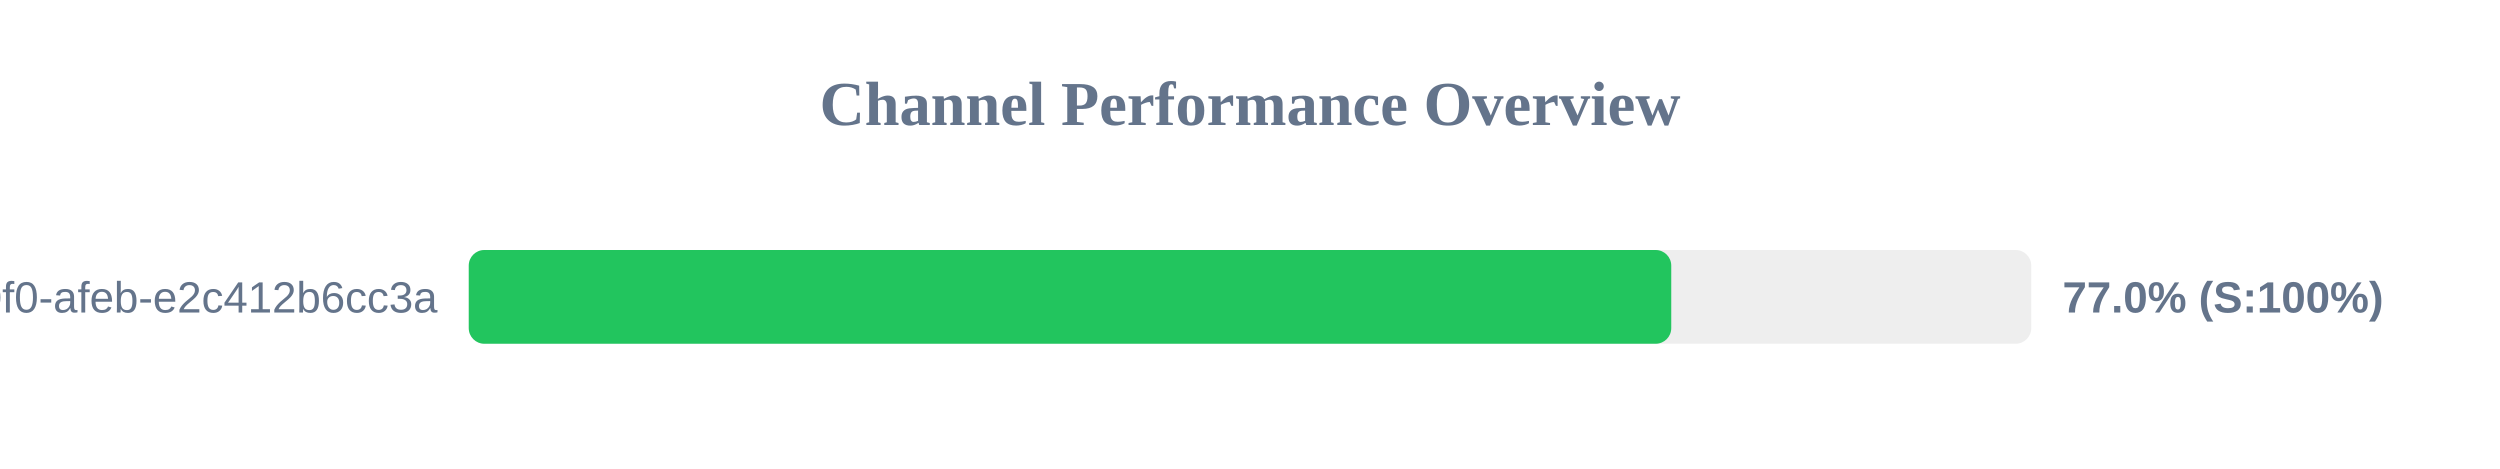
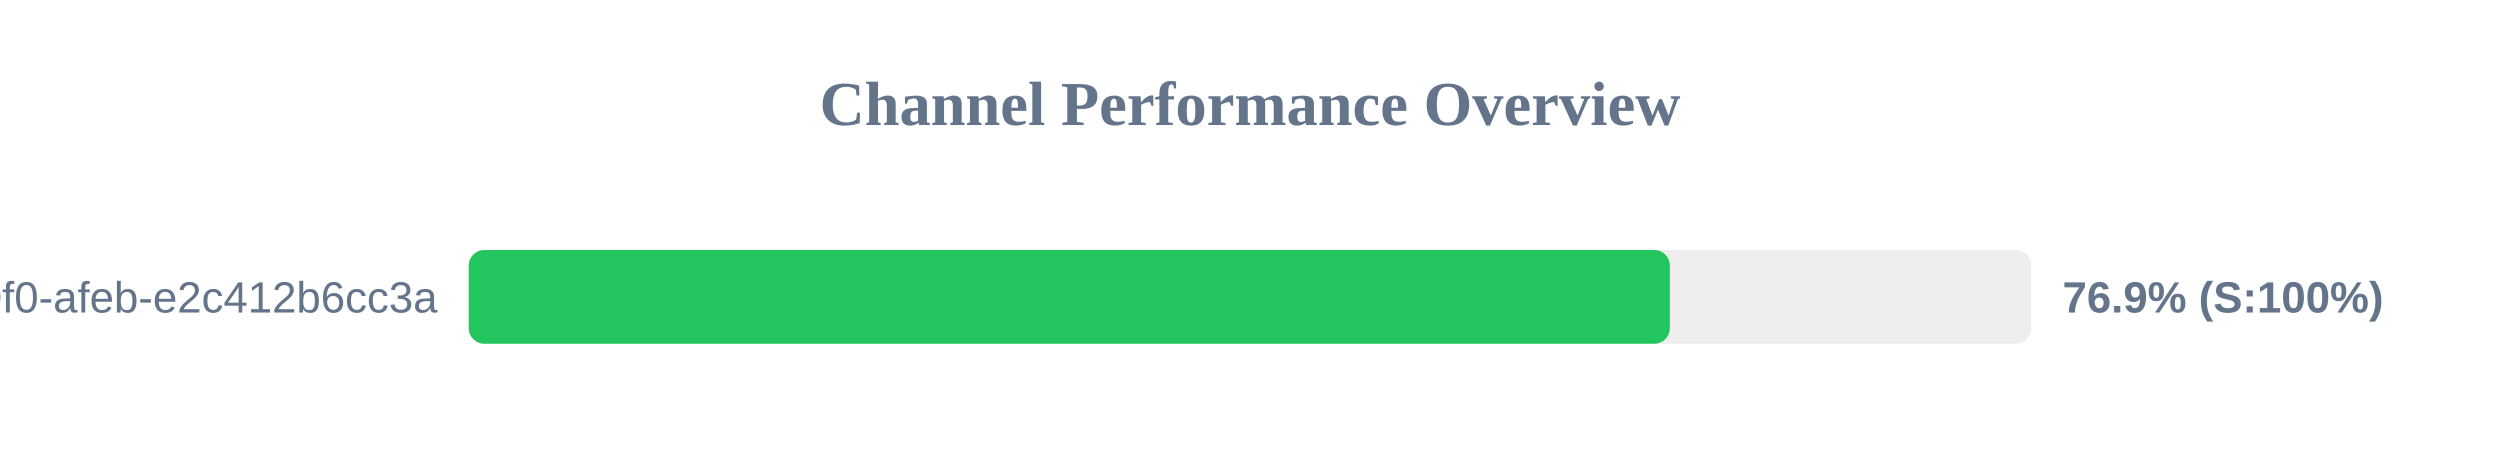
<svg xmlns="http://www.w3.org/2000/svg" width="800" height="150" version="1.1">
  <style>
        .row { font: 14px Arial; fill: #64748b; }
        .score { font: bold 14px Arial; fill: #64748b; }
    </style>
  <text x="400" y="40" text-anchor="middle" font-size="20px" font-weight="bold" fill="#64748b">Channel Performance Overview</text>
  <rect x="150" y="80" width="500" height="30" fill="#eee" rx="5" />
-   <rect x="150" y="80" width="384.8" height="30" fill="#22c55e" rx="5" />
+   <rect x="150" y="80" width="384.35" height="30" fill="#22c55e" rx="5" />
  <text x="140" y="100" text-anchor="end" class="row">?uuid=c6e02cd8-ce11-40f0-afeb-e2c412b6cc3a</text>
-   <text x="660" y="100" text-anchor="start" class="score">77.0% (S:100%)</text>
+   <text x="660" y="100" text-anchor="start" class="score">76.9% (S:100%)</text>
</svg>
